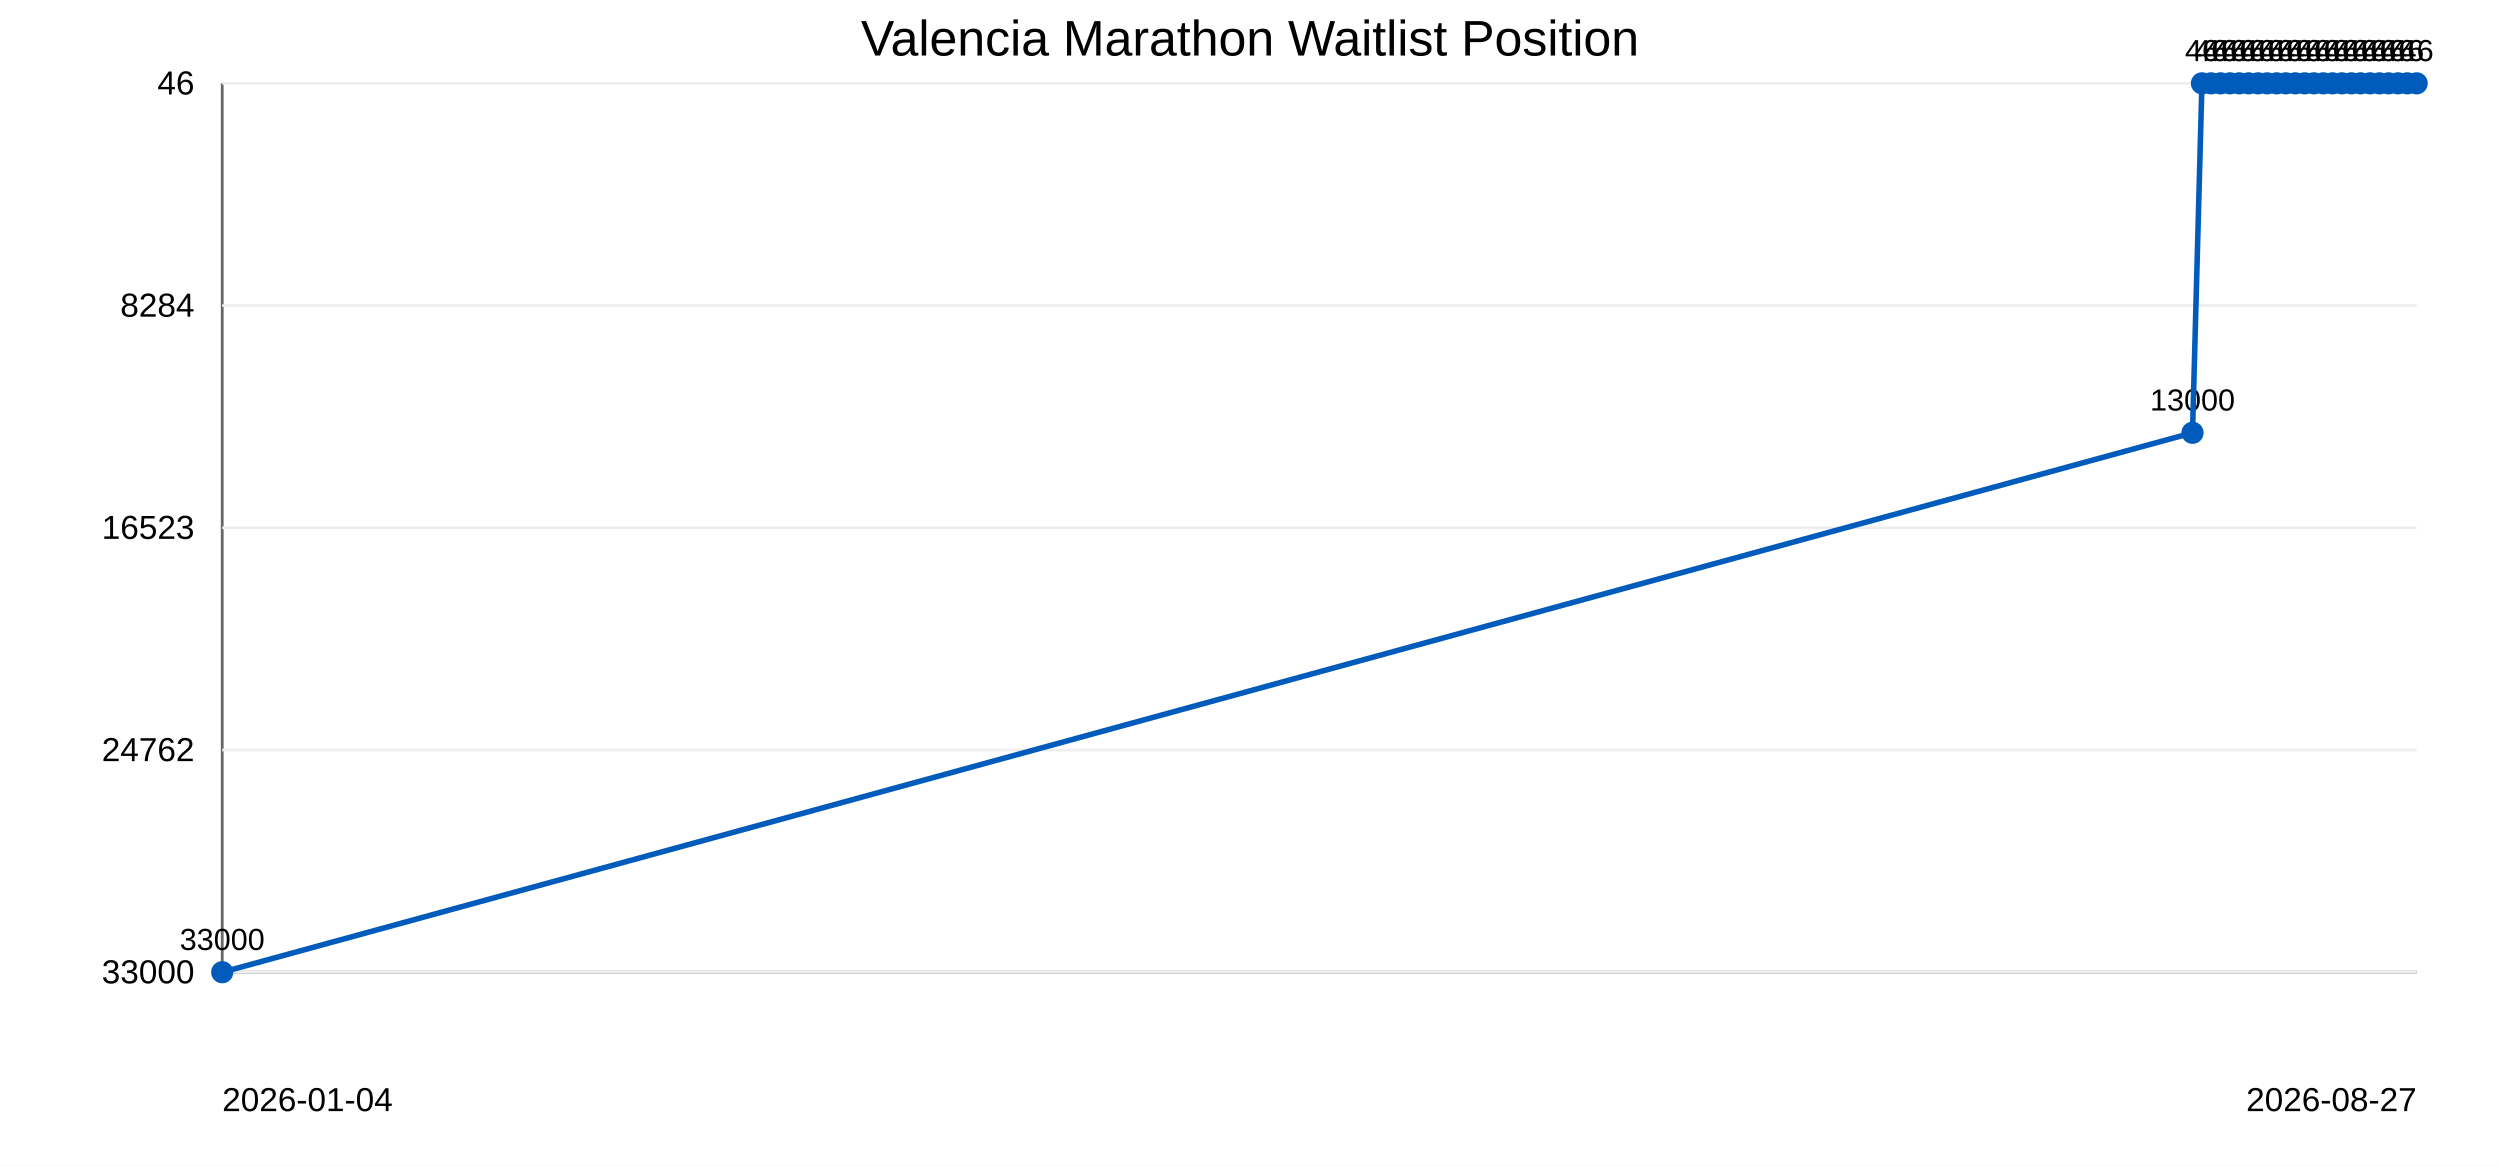
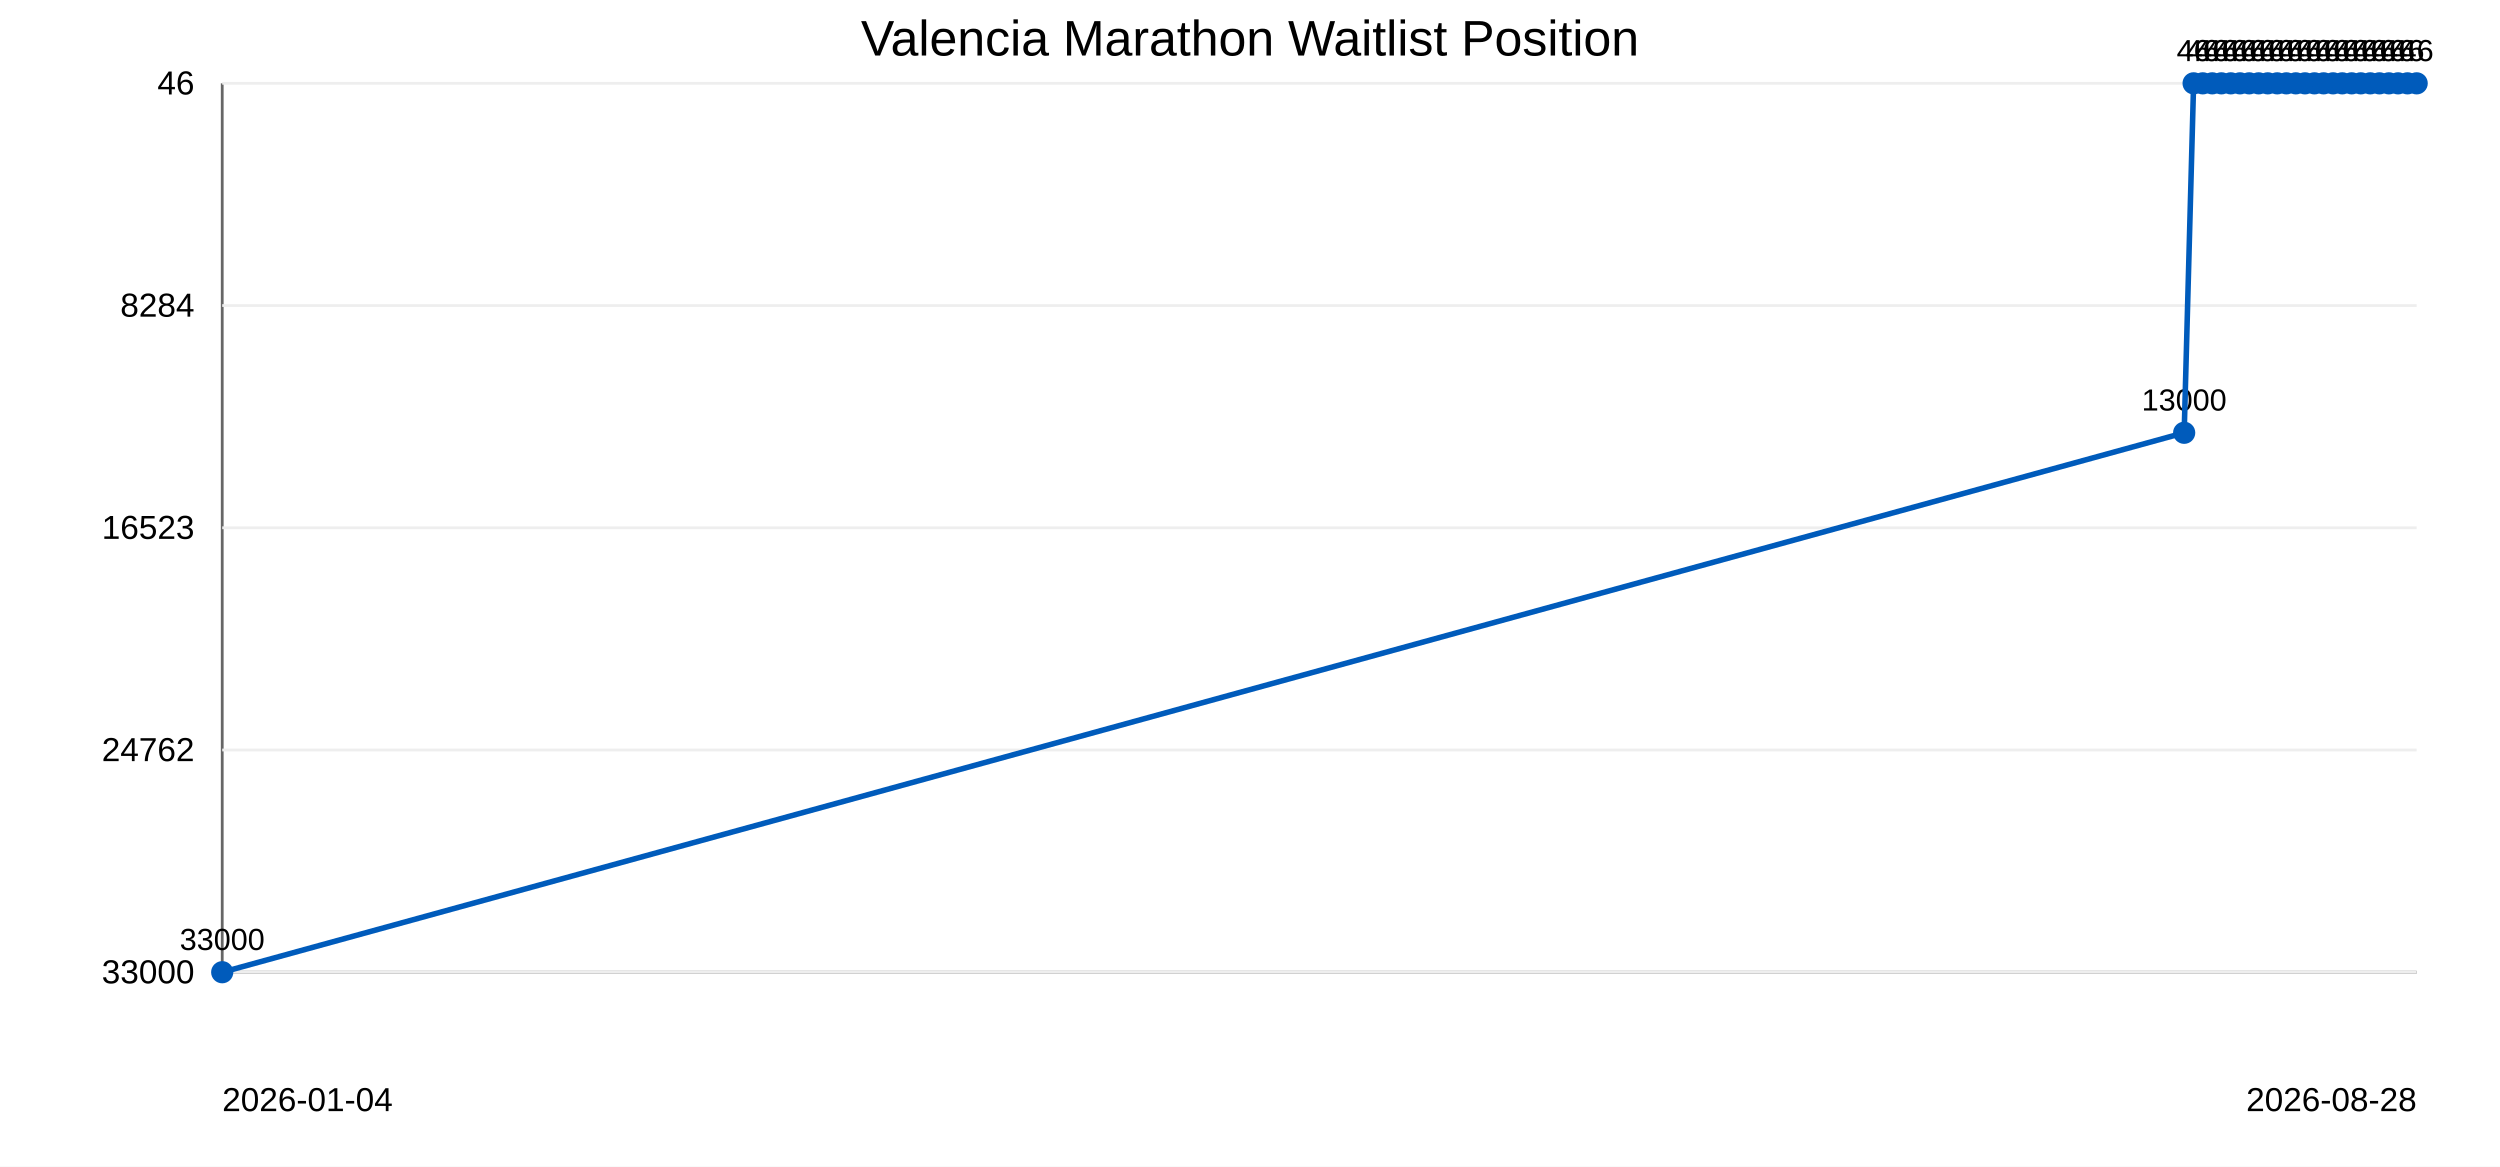
<svg xmlns="http://www.w3.org/2000/svg" width="900" height="420">
  <rect width="100%" height="100%" fill="#ffffff" />
  <text x="450" y="20" text-anchor="middle" font-family="Arial" font-size="18">Valencia Marathon Waitlist Position</text>
  <line x1="80" y1="30" x2="80" y2="350" stroke="#666" />
  <line x1="80" y1="350" x2="870" y2="350" stroke="#666" />
  <line x1="80" y1="30.0" x2="870" y2="30.0" stroke="#eee" />
  <text x="70" y="34.0" text-anchor="end" font-family="Arial" font-size="12">46</text>
  <line x1="80" y1="110.0" x2="870" y2="110.0" stroke="#eee" />
  <text x="70" y="114.0" text-anchor="end" font-family="Arial" font-size="12">8284</text>
  <line x1="80" y1="190.0" x2="870" y2="190.0" stroke="#eee" />
  <text x="70" y="194.0" text-anchor="end" font-family="Arial" font-size="12">16523</text>
  <line x1="80" y1="270.0" x2="870" y2="270.0" stroke="#eee" />
  <text x="70" y="274.0" text-anchor="end" font-family="Arial" font-size="12">24762</text>
  <line x1="80" y1="350.0" x2="870" y2="350.0" stroke="#eee" />
  <text x="70" y="354.0" text-anchor="end" font-family="Arial" font-size="12">33000</text>
  <circle cx="80.0" cy="350.0" r="4" fill="#005bbb" />
  <text x="80.0" y="342.0" text-anchor="middle" font-family="Arial" font-size="11">33000</text>
-   <circle cx="789.3" cy="155.8" r="4" fill="#005bbb" />
-   <text x="789.3" y="147.8" text-anchor="middle" font-family="Arial" font-size="11">13000</text>
-   <circle cx="792.7" cy="30.0" r="4" fill="#005bbb" />
-   <text x="792.7" y="22.0" text-anchor="middle" font-family="Arial" font-size="11">46</text>
-   <circle cx="796.0" cy="30.0" r="4" fill="#005bbb" />
-   <text x="796.0" y="22.0" text-anchor="middle" font-family="Arial" font-size="11">46</text>
-   <circle cx="799.4" cy="30.0" r="4" fill="#005bbb" />
-   <text x="799.4" y="22.0" text-anchor="middle" font-family="Arial" font-size="11">46</text>
-   <circle cx="802.8" cy="30.0" r="4" fill="#005bbb" />
-   <text x="802.8" y="22.0" text-anchor="middle" font-family="Arial" font-size="11">46</text>
-   <circle cx="806.1" cy="30.0" r="4" fill="#005bbb" />
-   <text x="806.1" y="22.0" text-anchor="middle" font-family="Arial" font-size="11">46</text>
-   <circle cx="809.5" cy="30.0" r="4" fill="#005bbb" />
-   <text x="809.5" y="22.0" text-anchor="middle" font-family="Arial" font-size="11">46</text>
-   <circle cx="812.9" cy="30.0" r="4" fill="#005bbb" />
-   <text x="812.9" y="22.0" text-anchor="middle" font-family="Arial" font-size="11">46</text>
-   <circle cx="816.2" cy="30.0" r="4" fill="#005bbb" />
-   <text x="816.2" y="22.0" text-anchor="middle" font-family="Arial" font-size="11">46</text>
-   <circle cx="819.6" cy="30.0" r="4" fill="#005bbb" />
-   <text x="819.6" y="22.0" text-anchor="middle" font-family="Arial" font-size="11">46</text>
-   <circle cx="822.9" cy="30.0" r="4" fill="#005bbb" />
-   <text x="822.9" y="22.0" text-anchor="middle" font-family="Arial" font-size="11">46</text>
-   <circle cx="826.3" cy="30.0" r="4" fill="#005bbb" />
-   <text x="826.3" y="22.0" text-anchor="middle" font-family="Arial" font-size="11">46</text>
-   <circle cx="829.7" cy="30.0" r="4" fill="#005bbb" />
-   <text x="829.7" y="22.0" text-anchor="middle" font-family="Arial" font-size="11">46</text>
-   <circle cx="833.0" cy="30.0" r="4" fill="#005bbb" />
-   <text x="833.0" y="22.0" text-anchor="middle" font-family="Arial" font-size="11">46</text>
-   <circle cx="836.4" cy="30.0" r="4" fill="#005bbb" />
-   <text x="836.4" y="22.0" text-anchor="middle" font-family="Arial" font-size="11">46</text>
-   <circle cx="839.7" cy="30.0" r="4" fill="#005bbb" />
-   <text x="839.7" y="22.0" text-anchor="middle" font-family="Arial" font-size="11">46</text>
-   <circle cx="843.1" cy="30.0" r="4" fill="#005bbb" />
-   <text x="843.1" y="22.0" text-anchor="middle" font-family="Arial" font-size="11">46</text>
-   <circle cx="846.5" cy="30.0" r="4" fill="#005bbb" />
-   <text x="846.5" y="22.0" text-anchor="middle" font-family="Arial" font-size="11">46</text>
-   <circle cx="849.8" cy="30.0" r="4" fill="#005bbb" />
-   <text x="849.8" y="22.0" text-anchor="middle" font-family="Arial" font-size="11">46</text>
-   <circle cx="853.2" cy="30.0" r="4" fill="#005bbb" />
-   <text x="853.2" y="22.0" text-anchor="middle" font-family="Arial" font-size="11">46</text>
+   <circle cx="786.3" cy="155.8" r="4" fill="#005bbb" />
+   <text x="786.3" y="147.8" text-anchor="middle" font-family="Arial" font-size="11">13000</text>
+   <circle cx="789.7" cy="30.0" r="4" fill="#005bbb" />
+   <text x="789.7" y="22.0" text-anchor="middle" font-family="Arial" font-size="11">46</text>
+   <circle cx="793.0" cy="30.0" r="4" fill="#005bbb" />
+   <text x="793.0" y="22.0" text-anchor="middle" font-family="Arial" font-size="11">46</text>
+   <circle cx="796.4" cy="30.0" r="4" fill="#005bbb" />
+   <text x="796.4" y="22.0" text-anchor="middle" font-family="Arial" font-size="11">46</text>
+   <circle cx="799.7" cy="30.0" r="4" fill="#005bbb" />
+   <text x="799.7" y="22.0" text-anchor="middle" font-family="Arial" font-size="11">46</text>
+   <circle cx="803.1" cy="30.0" r="4" fill="#005bbb" />
+   <text x="803.1" y="22.0" text-anchor="middle" font-family="Arial" font-size="11">46</text>
+   <circle cx="806.4" cy="30.0" r="4" fill="#005bbb" />
+   <text x="806.4" y="22.0" text-anchor="middle" font-family="Arial" font-size="11">46</text>
+   <circle cx="809.7" cy="30.0" r="4" fill="#005bbb" />
+   <text x="809.7" y="22.0" text-anchor="middle" font-family="Arial" font-size="11">46</text>
+   <circle cx="813.1" cy="30.0" r="4" fill="#005bbb" />
+   <text x="813.1" y="22.0" text-anchor="middle" font-family="Arial" font-size="11">46</text>
+   <circle cx="816.4" cy="30.0" r="4" fill="#005bbb" />
+   <text x="816.4" y="22.0" text-anchor="middle" font-family="Arial" font-size="11">46</text>
+   <circle cx="819.8" cy="30.0" r="4" fill="#005bbb" />
+   <text x="819.8" y="22.0" text-anchor="middle" font-family="Arial" font-size="11">46</text>
+   <circle cx="823.1" cy="30.0" r="4" fill="#005bbb" />
+   <text x="823.1" y="22.0" text-anchor="middle" font-family="Arial" font-size="11">46</text>
+   <circle cx="826.5" cy="30.0" r="4" fill="#005bbb" />
+   <text x="826.5" y="22.0" text-anchor="middle" font-family="Arial" font-size="11">46</text>
+   <circle cx="829.8" cy="30.0" r="4" fill="#005bbb" />
+   <text x="829.8" y="22.0" text-anchor="middle" font-family="Arial" font-size="11">46</text>
+   <circle cx="833.2" cy="30.0" r="4" fill="#005bbb" />
+   <text x="833.2" y="22.0" text-anchor="middle" font-family="Arial" font-size="11">46</text>
+   <circle cx="836.5" cy="30.0" r="4" fill="#005bbb" />
+   <text x="836.5" y="22.0" text-anchor="middle" font-family="Arial" font-size="11">46</text>
+   <circle cx="839.9" cy="30.0" r="4" fill="#005bbb" />
+   <text x="839.9" y="22.0" text-anchor="middle" font-family="Arial" font-size="11">46</text>
+   <circle cx="843.2" cy="30.0" r="4" fill="#005bbb" />
+   <text x="843.2" y="22.0" text-anchor="middle" font-family="Arial" font-size="11">46</text>
+   <circle cx="846.6" cy="30.0" r="4" fill="#005bbb" />
+   <text x="846.6" y="22.0" text-anchor="middle" font-family="Arial" font-size="11">46</text>
+   <circle cx="849.9" cy="30.0" r="4" fill="#005bbb" />
+   <text x="849.9" y="22.0" text-anchor="middle" font-family="Arial" font-size="11">46</text>
+   <circle cx="853.3" cy="30.0" r="4" fill="#005bbb" />
+   <text x="853.3" y="22.0" text-anchor="middle" font-family="Arial" font-size="11">46</text>
  <circle cx="856.6" cy="30.0" r="4" fill="#005bbb" />
  <text x="856.6" y="22.0" text-anchor="middle" font-family="Arial" font-size="11">46</text>
-   <circle cx="859.9" cy="30.0" r="4" fill="#005bbb" />
-   <text x="859.9" y="22.0" text-anchor="middle" font-family="Arial" font-size="11">46</text>
+   <circle cx="860.0" cy="30.0" r="4" fill="#005bbb" />
+   <text x="860.0" y="22.0" text-anchor="middle" font-family="Arial" font-size="11">46</text>
  <circle cx="863.3" cy="30.0" r="4" fill="#005bbb" />
  <text x="863.3" y="22.0" text-anchor="middle" font-family="Arial" font-size="11">46</text>
-   <circle cx="866.6" cy="30.0" r="4" fill="#005bbb" />
-   <text x="866.6" y="22.0" text-anchor="middle" font-family="Arial" font-size="11">46</text>
+   <circle cx="866.7" cy="30.0" r="4" fill="#005bbb" />
+   <text x="866.7" y="22.0" text-anchor="middle" font-family="Arial" font-size="11">46</text>
  <circle cx="870.0" cy="30.0" r="4" fill="#005bbb" />
  <text x="870.0" y="22.0" text-anchor="middle" font-family="Arial" font-size="11">46</text>
-   <polyline points="80.0,350.0 789.3,155.8 792.7,30.0 796.0,30.0 799.4,30.0 802.8,30.0 806.1,30.0 809.5,30.0 812.9,30.0 816.2,30.0 819.6,30.0 822.9,30.0 826.3,30.0 829.7,30.0 833.0,30.0 836.4,30.0 839.7,30.0 843.1,30.0 846.5,30.0 849.8,30.0 853.2,30.0 856.6,30.0 859.9,30.0 863.3,30.0 866.6,30.0 870.0,30.0" fill="none" stroke="#005bbb" stroke-width="2" />
+   <polyline points="80.0,350.0 786.3,155.8 789.7,30.0 793.0,30.0 796.4,30.0 799.7,30.0 803.1,30.0 806.4,30.0 809.7,30.0 813.1,30.0 816.4,30.0 819.8,30.0 823.1,30.0 826.5,30.0 829.8,30.0 833.2,30.0 836.5,30.0 839.9,30.0 843.2,30.0 846.6,30.0 849.9,30.0 853.3,30.0 856.6,30.0 860.0,30.0 863.3,30.0 866.7,30.0 870.0,30.0" fill="none" stroke="#005bbb" stroke-width="2" />
  <text x="80" y="400" font-family="Arial" font-size="12">2026-01-04</text>
-   <text x="870" y="400" text-anchor="end" font-family="Arial" font-size="12">2026-08-27</text>
+   <text x="870" y="400" text-anchor="end" font-family="Arial" font-size="12">2026-08-28</text>
</svg>
